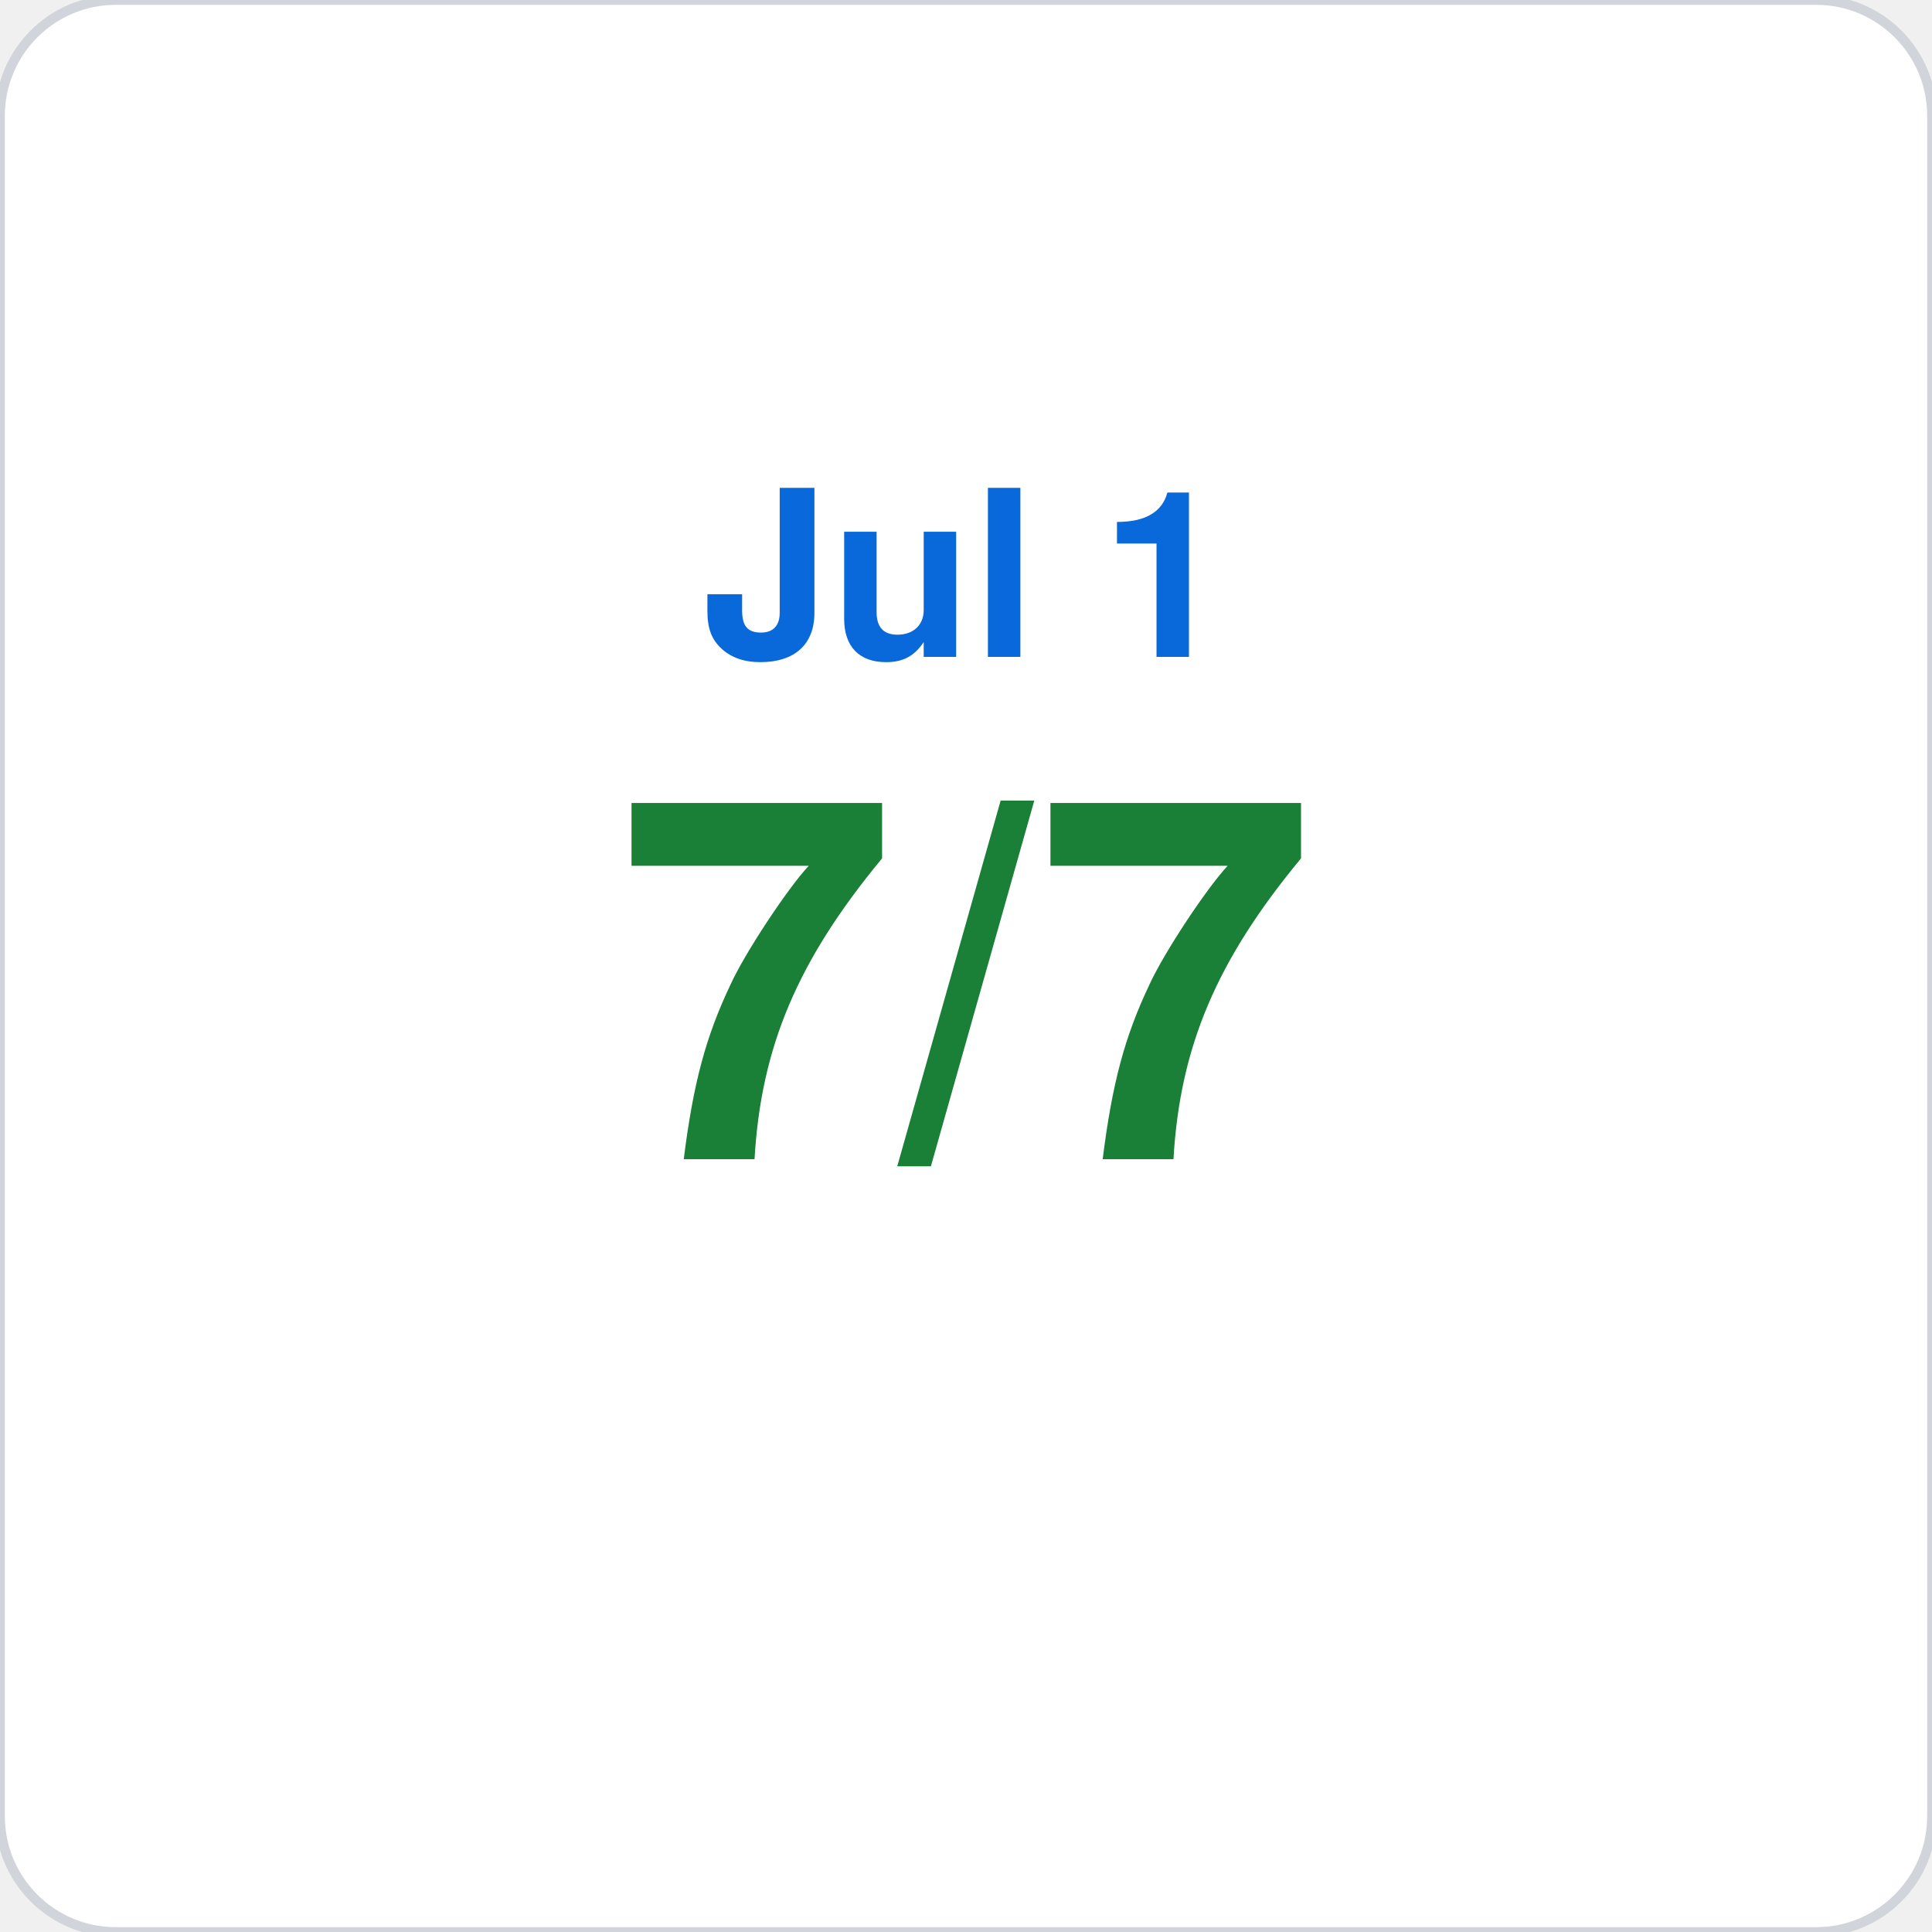
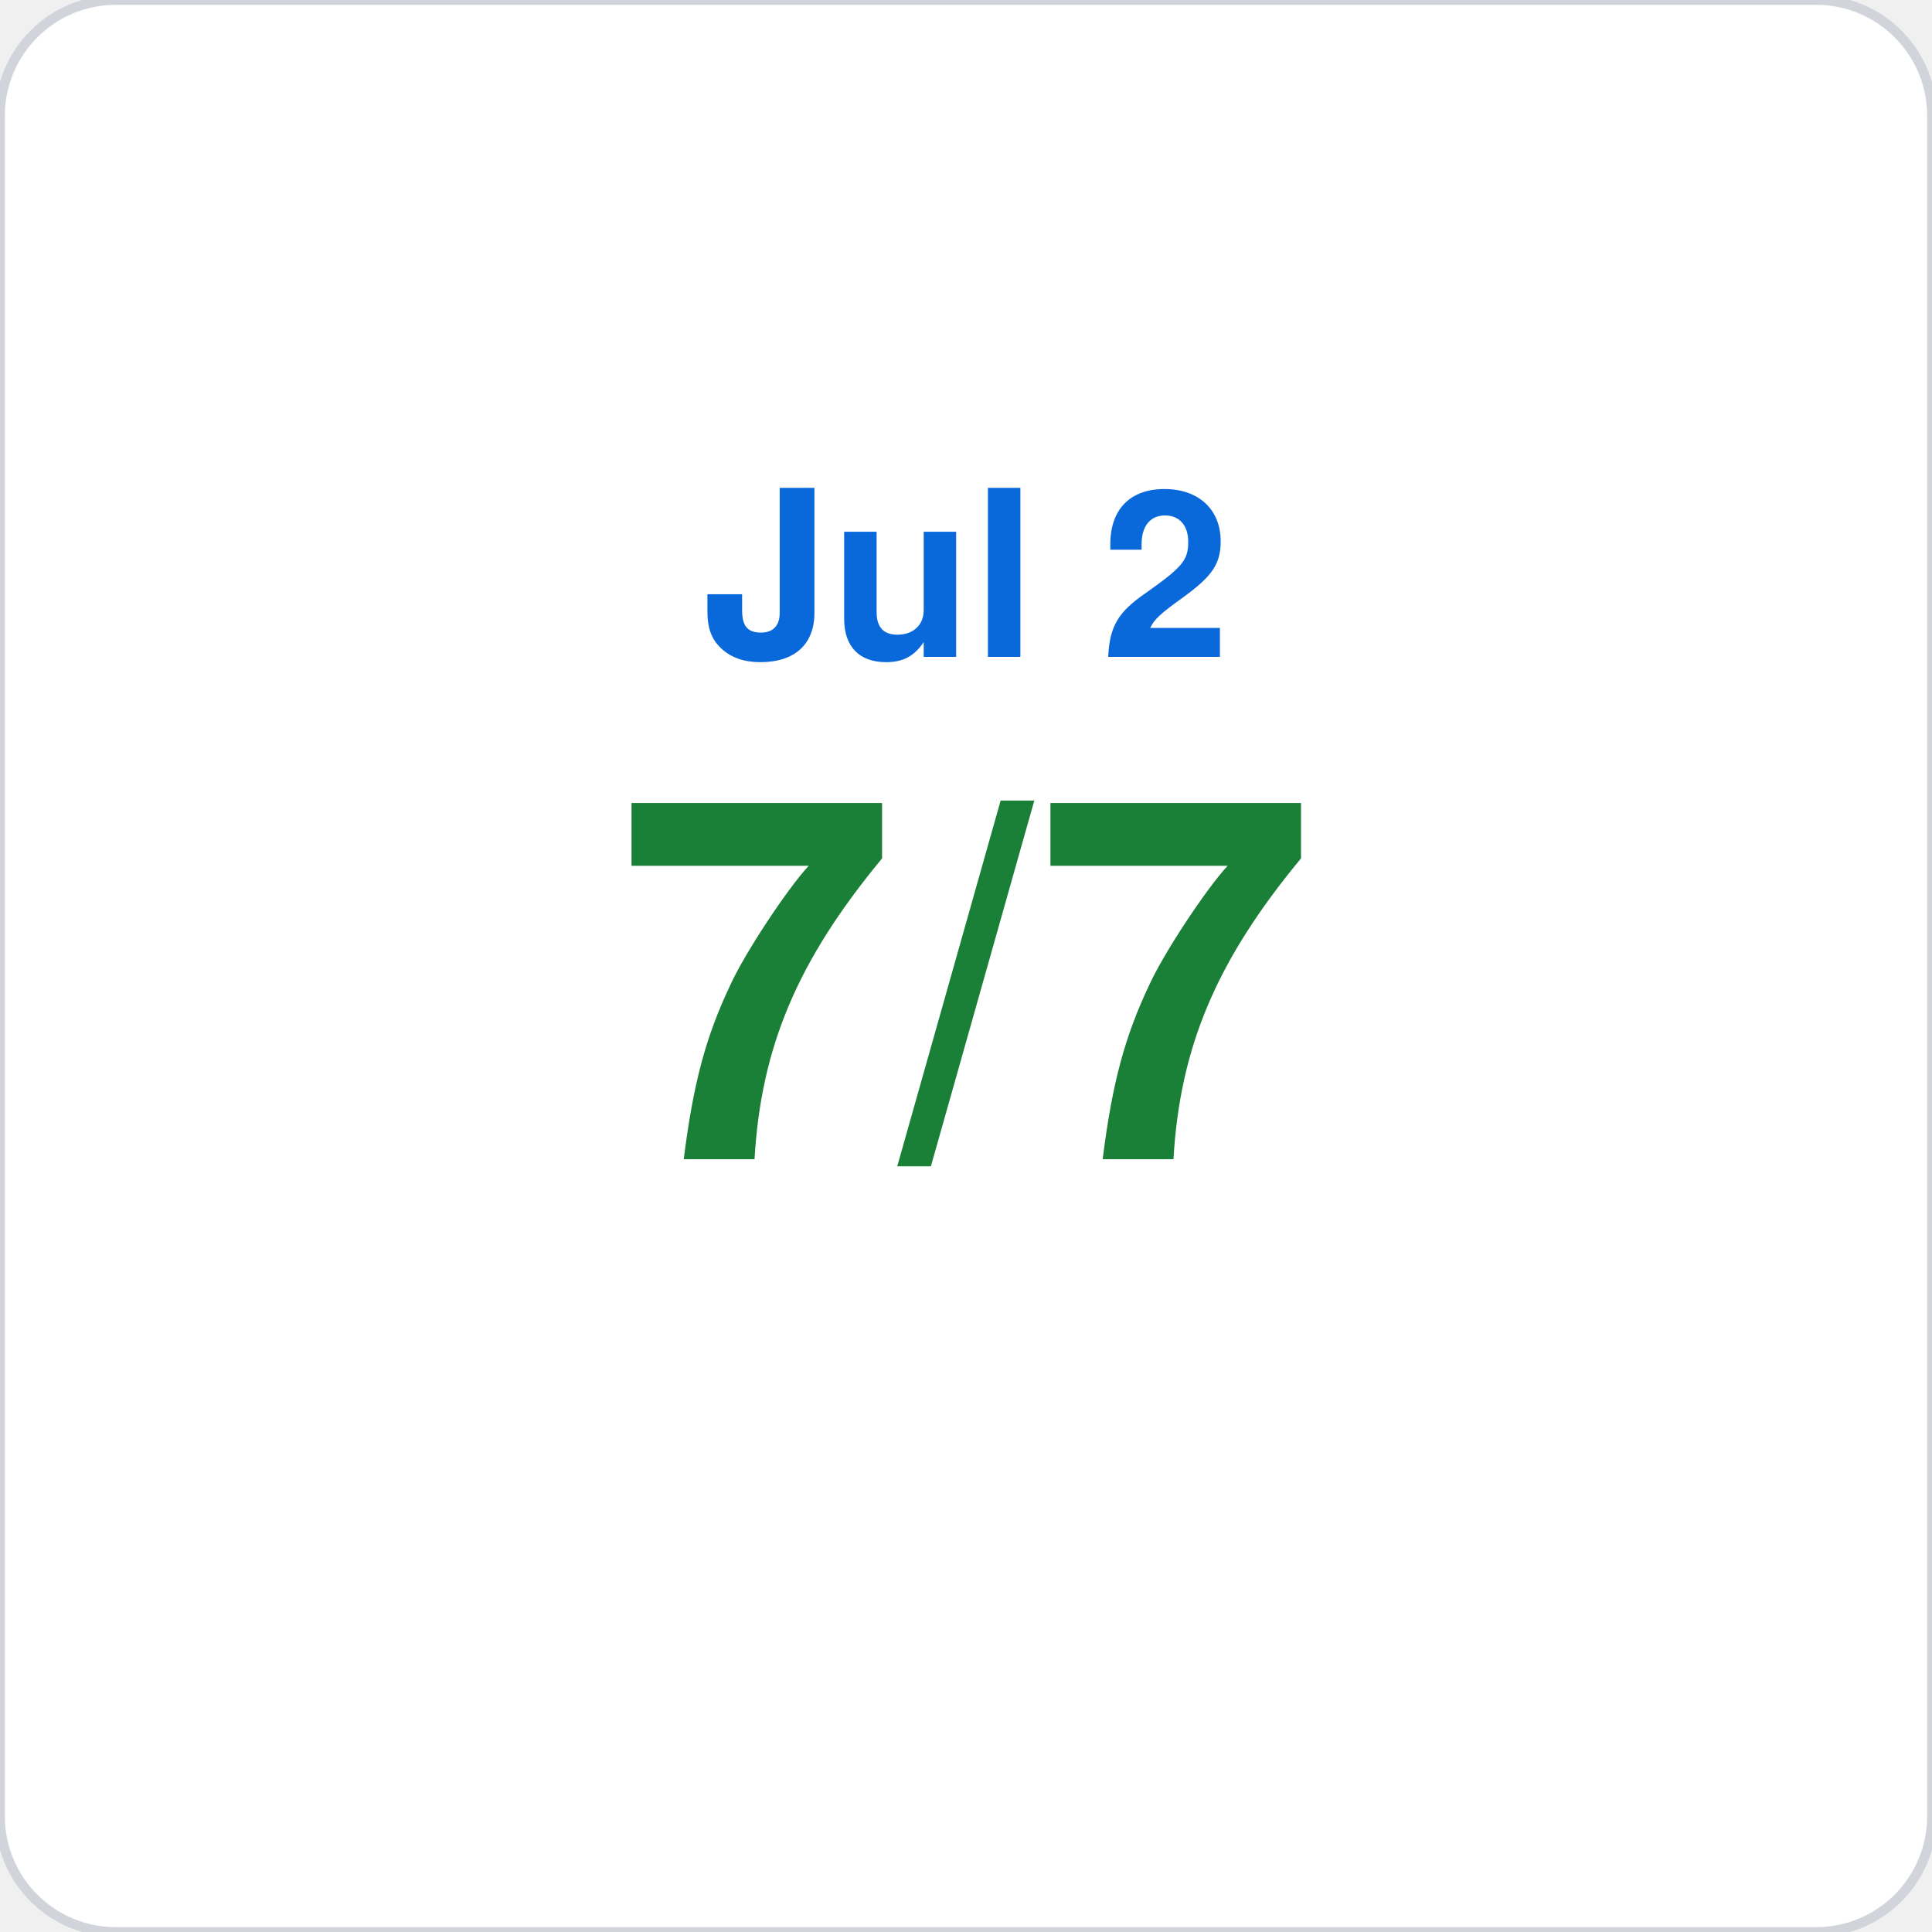
<svg xmlns="http://www.w3.org/2000/svg" viewBox="0 0 200 200" width="200" height="200">
  <rect width="200" height="200" rx="12" fill="#ffffff" stroke="#d1d5db" stroke-width="1" />
-   <text x="100" y="68" font-family="-apple-system,BlinkMacSystemFont,Segoe UI,Helvetica,Arial,sans-serif" font-size="24" fill="#0969da" text-anchor="middle" font-weight="600">Jul 1</text>
+   <text x="100" y="68" font-family="-apple-system,BlinkMacSystemFont,Segoe UI,Helvetica,Arial,sans-serif" font-size="24" fill="#0969da" text-anchor="middle" font-weight="600">Jul 2</text>
  <text x="100" y="120" font-family="-apple-system,BlinkMacSystemFont,Segoe UI,Helvetica,Arial,sans-serif" font-size="52" fill="#1a7f37" text-anchor="middle" font-weight="700">7/7</text>
</svg>
